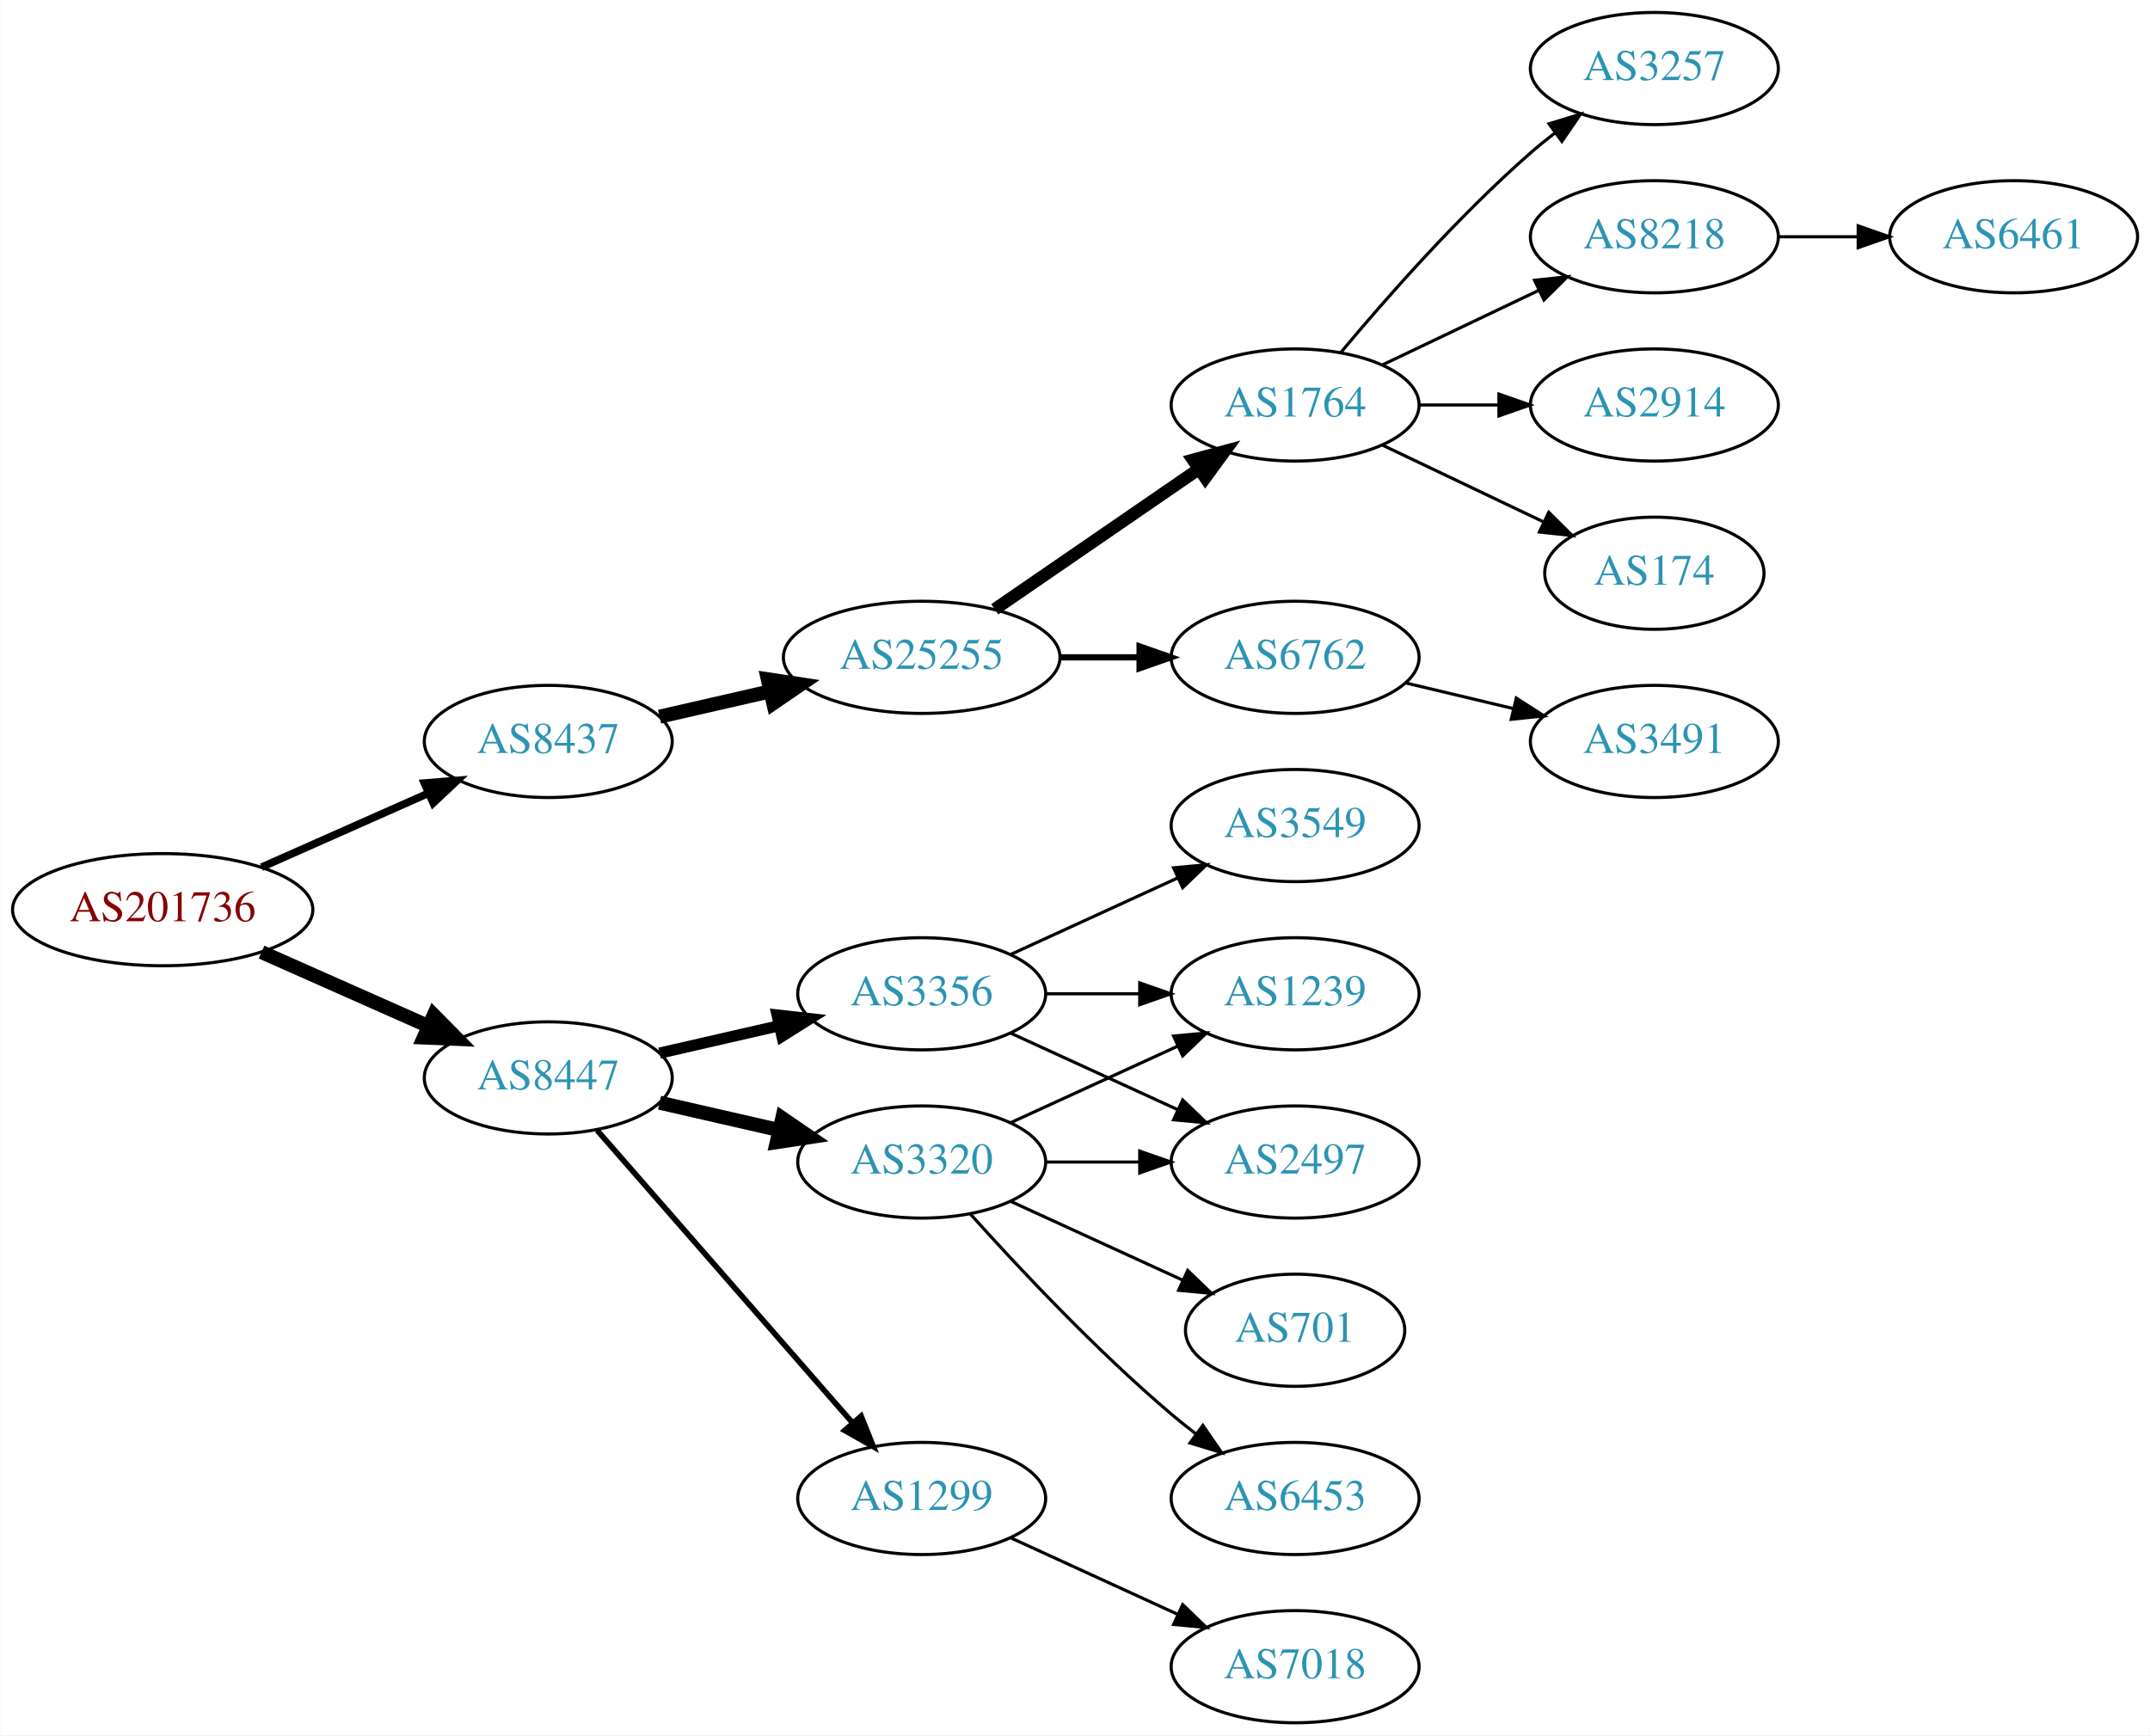
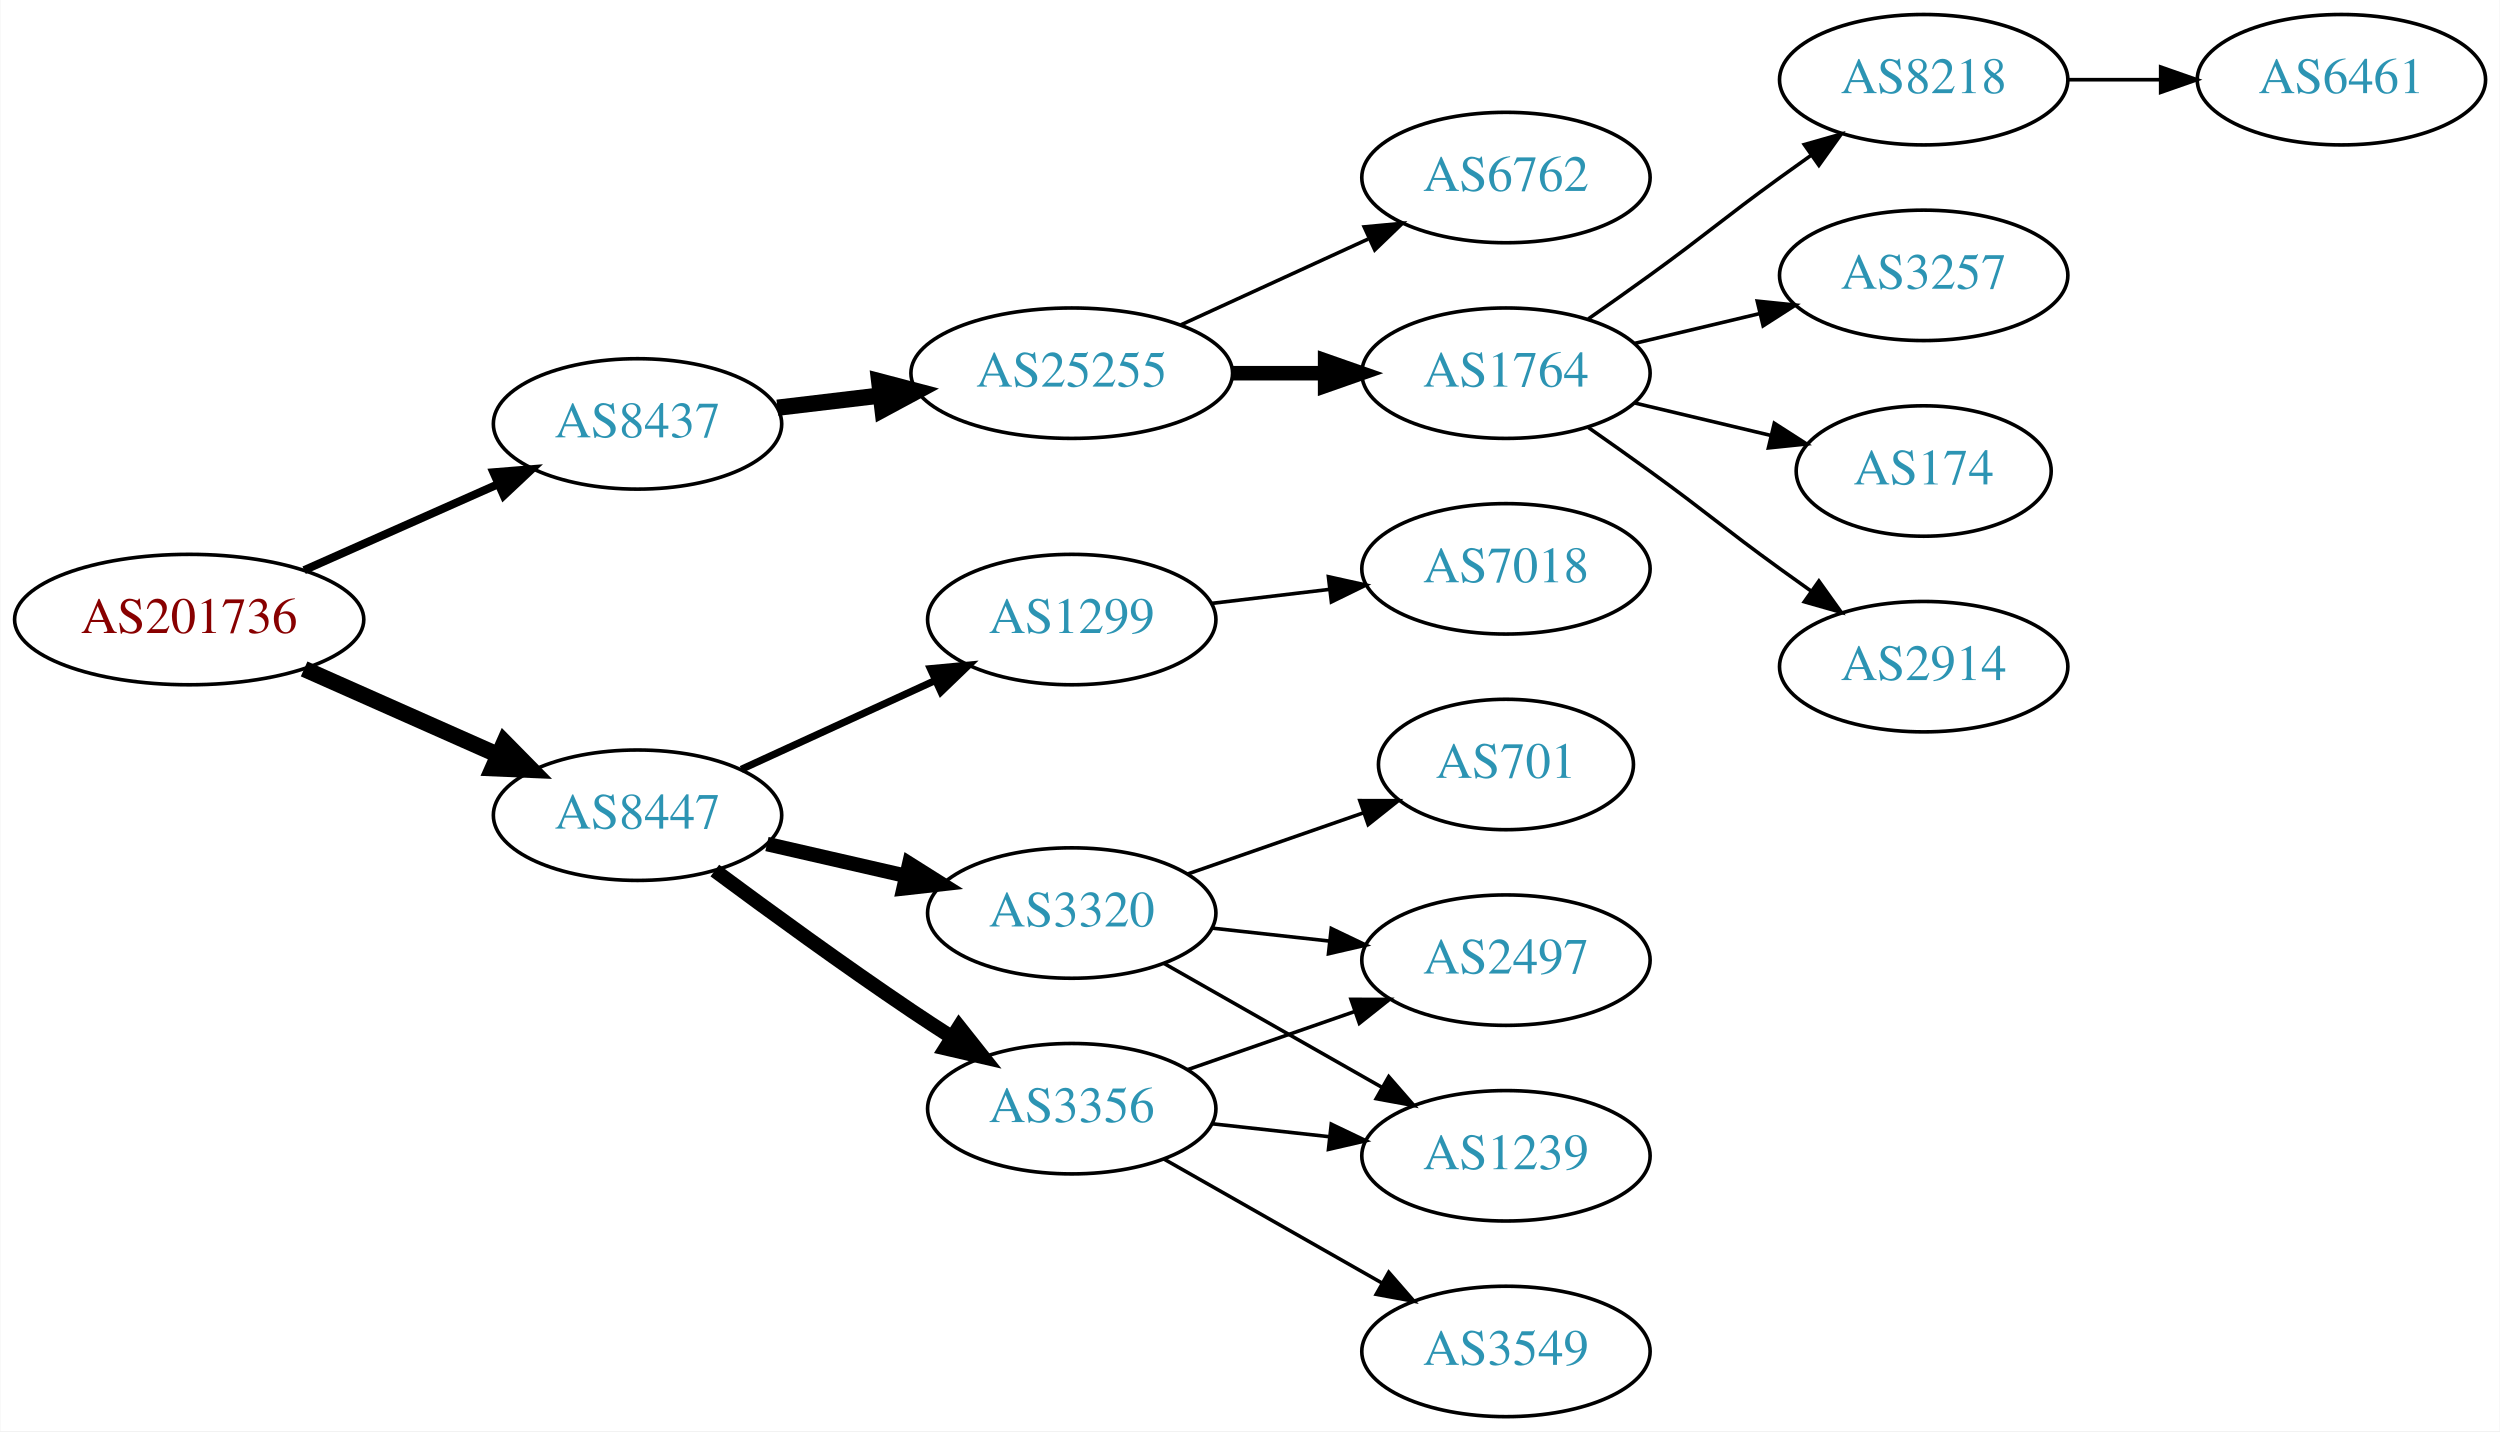
- <svg xmlns="http://www.w3.org/2000/svg" xmlns:xlink="http://www.w3.org/1999/xlink" width="690pt" height="557pt" viewBox="0.00 0.00 689.76 557.00">
-   <g id="graph0" class="graph" transform="scale(1 1) rotate(0) translate(4 553)">
-     <polygon fill="white" stroke="none" points="-4,4 -4,-553 685.755,-553 685.755,4 -4,4" />
+ <svg xmlns="http://www.w3.org/2000/svg" xmlns:xlink="http://www.w3.org/1999/xlink" width="690pt" height="395pt" viewBox="0.00 0.00 689.76 395.00">
+   <g id="graph0" class="graph" transform="scale(1 1) rotate(0) translate(4 391)">
+     <polygon fill="white" stroke="none" points="-4,4 -4,-391 685.755,-391 685.755,4 -4,4" />
    <g id="node1" class="node">
      <g id="a_node1">
        <a xlink:href="/asn/201736" xlink:title="AS201736 ~ Bachmann electronic GmbH [AT]">
-           <ellipse fill="#ffffff" stroke="black" cx="48.096" cy="-261" rx="48.192" ry="18" />
-           <text text-anchor="middle" x="48.096" y="-257.3" font-family="Times,serif" font-size="14.00" fill="#880000">AS201736</text>
+           <ellipse fill="#ffffff" stroke="black" cx="48.096" cy="-220" rx="48.192" ry="18" />
+           <text text-anchor="middle" x="48.096" y="-216.3" font-family="Times,serif" font-size="14.00" fill="#880000">AS201736</text>
        </a>
      </g>
    </g>
    <g id="node2" class="node">
      <g id="a_node2">
        <a xlink:href="/asn/8437" xlink:title="AS8437 ~ Hutchison Drei Austria GmbH [AT]">
-           <ellipse fill="#ffffff" stroke="black" cx="171.838" cy="-315" rx="39.794" ry="18" />
-           <text text-anchor="middle" x="171.838" y="-311.3" font-family="Times,serif" font-size="14.00" fill="#2c94b3">AS8437</text>
+           <ellipse fill="#ffffff" stroke="black" cx="171.838" cy="-274" rx="39.794" ry="18" />
+           <text text-anchor="middle" x="171.838" y="-270.3" font-family="Times,serif" font-size="14.00" fill="#2c94b3">AS8437</text>
        </a>
      </g>
    </g>
    <g id="edge1" class="edge">
-       <path fill="none" stroke="black" stroke-width="2.455" d="M79.816,-274.626C96.101,-281.85 116.238,-290.781 133.427,-298.406" />
-       <polygon fill="black" stroke="black" stroke-width="2.455" points="132.07,-301.633 142.631,-302.488 134.909,-295.234 132.07,-301.633" />
+       <path fill="none" stroke="black" stroke-width="2.25" d="M79.816,-233.626C96.101,-240.85 116.238,-249.781 133.427,-257.406" />
+       <polygon fill="black" stroke="black" stroke-width="2.25" points="132.07,-260.633 142.631,-261.488 134.909,-254.234 132.07,-260.633" />
    </g>
    <g id="node3" class="node">
      <g id="a_node3">
        <a xlink:href="/asn/8447" xlink:title="AS8447 ~ A1 Telekom Austria AG [AT]">
-           <ellipse fill="#ffffff" stroke="black" cx="171.838" cy="-207" rx="39.794" ry="18" />
-           <text text-anchor="middle" x="171.838" y="-203.3" font-family="Times,serif" font-size="14.00" fill="#2c94b3">AS8447</text>
+           <ellipse fill="#ffffff" stroke="black" cx="171.838" cy="-166" rx="39.794" ry="18" />
+           <text text-anchor="middle" x="171.838" y="-162.3" font-family="Times,serif" font-size="14.00" fill="#2c94b3">AS8447</text>
        </a>
      </g>
    </g>
    <g id="edge2" class="edge">
-       <path fill="none" stroke="black" stroke-width="4.5" d="M79.816,-247.374C96.101,-240.15 116.238,-231.219 133.427,-223.594" />
-       <polygon fill="black" stroke="black" stroke-width="4.5" points="135.086,-227.166 142.631,-219.512 131.893,-219.967 135.086,-227.166" />
+       <path fill="none" stroke="black" stroke-width="4.5" d="M79.816,-206.374C96.101,-199.15 116.238,-190.219 133.427,-182.594" />
+       <polygon fill="black" stroke="black" stroke-width="4.5" points="135.086,-186.166 142.631,-178.512 131.893,-178.967 135.086,-186.166" />
    </g>
    <g id="node4" class="node">
      <g id="a_node4">
        <a xlink:href="/asn/25255" xlink:title="AS25255 ~ ==&gt; TELE2 AUSTRIA &lt;== [AT]">
-           <ellipse fill="#ffffff" stroke="black" cx="291.681" cy="-342" rx="44.393" ry="18" />
-           <text text-anchor="middle" x="291.681" y="-338.3" font-family="Times,serif" font-size="14.00" fill="#2c94b3">AS25255</text>
+           <ellipse fill="#ffffff" stroke="black" cx="291.681" cy="-288" rx="44.393" ry="18" />
+           <text text-anchor="middle" x="291.681" y="-284.3" font-family="Times,serif" font-size="14.00" fill="#2c94b3">AS25255</text>
        </a>
      </g>
    </g>
    <g id="edge3" class="edge">
-       <path fill="none" stroke="black" stroke-width="4.5" d="M207.557,-322.955C218.696,-325.507 231.231,-328.379 243.124,-331.104" />
-       <polygon fill="black" stroke="black" stroke-width="4.5" points="242.291,-334.953 252.918,-333.348 244.05,-327.276 242.291,-334.953" />
+       <path fill="none" stroke="black" stroke-width="4.5" d="M210.448,-278.468C219.451,-279.538 229.221,-280.698 238.744,-281.83" />
+       <polygon fill="black" stroke="black" stroke-width="4.5" points="238.538,-285.77 248.933,-283.04 239.467,-277.95 238.538,-285.77" />
+     </g>
+     <g id="node12" class="node">
+       <g id="a_node12">
+         <a xlink:href="/asn/3356" xlink:title="AS3356 ~ Level 3 Parent, LLC [US]">
+           <ellipse fill="#ffffff" stroke="black" cx="291.681" cy="-85" rx="39.794" ry="18" />
+           <text text-anchor="middle" x="291.681" y="-81.3" font-family="Times,serif" font-size="14.00" fill="#2c94b3">AS3356</text>
+         </a>
+       </g>
+     </g>
+     <g id="edge11" class="edge">
+       <path fill="none" stroke="black" stroke-width="4" d="M193.168,-150.723C208.031,-139.696 228.775,-124.593 247.484,-112 251.033,-109.611 254.784,-107.161 258.532,-104.758" />
+       <polygon fill="black" stroke="black" stroke-width="4" points="260.6,-107.591 267.181,-99.288 256.858,-101.675 260.6,-107.591" />
    </g>
    <g id="node13" class="node">
      <g id="a_node13">
-         <a xlink:href="/asn/3356" xlink:title="AS3356 ~ Level 3 Parent, LLC [US]">
-           <ellipse fill="#ffffff" stroke="black" cx="291.681" cy="-234" rx="39.794" ry="18" />
-           <text text-anchor="middle" x="291.681" y="-230.3" font-family="Times,serif" font-size="14.00" fill="#2c94b3">AS3356</text>
+         <a xlink:href="/asn/3320" xlink:title="AS3320 ~ DTAG [DE]">
+           <ellipse fill="#ffffff" stroke="black" cx="291.681" cy="-139" rx="39.794" ry="18" />
+           <text text-anchor="middle" x="291.681" y="-135.3" font-family="Times,serif" font-size="14.00" fill="#2c94b3">AS3320</text>
        </a>
      </g>
    </g>
    <g id="edge12" class="edge">
-       <path fill="none" stroke="black" stroke-width="3.6" d="M207.557,-214.955C219.557,-217.704 233.178,-220.825 245.871,-223.733" />
-       <polygon fill="black" stroke="black" stroke-width="3.6" points="245.273,-227.187 255.802,-226.009 246.836,-220.364 245.273,-227.187" />
+       <path fill="none" stroke="black" stroke-width="4" d="M207.557,-158.045C219.557,-155.296 233.178,-152.175 245.871,-149.267" />
+       <polygon fill="black" stroke="black" stroke-width="4" points="246.836,-152.636 255.802,-146.991 245.273,-145.813 246.836,-152.636" />
    </g>
    <g id="node14" class="node">
      <g id="a_node14">
-         <a xlink:href="/asn/3320" xlink:title="AS3320 ~ DTAG [DE]">
-           <ellipse fill="#ffffff" stroke="black" cx="291.681" cy="-180" rx="39.794" ry="18" />
-           <text text-anchor="middle" x="291.681" y="-176.3" font-family="Times,serif" font-size="14.00" fill="#2c94b3">AS3320</text>
+         <a xlink:href="/asn/1299" xlink:title="AS1299 ~ Telia Carrier [EU]">
+           <ellipse fill="#ffffff" stroke="black" cx="291.681" cy="-220" rx="39.794" ry="18" />
+           <text text-anchor="middle" x="291.681" y="-216.3" font-family="Times,serif" font-size="14.00" fill="#2c94b3">AS1299</text>
        </a>
      </g>
    </g>
    <g id="edge13" class="edge">
-       <path fill="none" stroke="black" stroke-width="4.5" d="M207.557,-199.045C219.557,-196.296 233.178,-193.175 245.871,-190.267" />
-       <polygon fill="black" stroke="black" stroke-width="4.5" points="246.934,-194.063 255.802,-187.991 245.175,-186.387 246.934,-194.063" />
-     </g>
-     <g id="node15" class="node">
-       <g id="a_node15">
-         <a xlink:href="/asn/1299" xlink:title="AS1299 ~ Telia Carrier [EU]">
-           <ellipse fill="#ffffff" stroke="black" cx="291.681" cy="-72" rx="39.794" ry="18" />
-           <text text-anchor="middle" x="291.681" y="-68.3" font-family="Times,serif" font-size="14.00" fill="#2c94b3">AS1299</text>
-         </a>
-       </g>
-     </g>
-     <g id="edge14" class="edge">
-       <path fill="none" stroke="black" stroke-width="1.8" d="M187.525,-190.175C208.101,-166.603 245.639,-123.6 269.312,-96.48" />
-       <polygon fill="black" stroke="black" stroke-width="1.8" points="272.24,-98.448 276.179,-88.613 266.966,-93.845 272.24,-98.448" />
+       <path fill="none" stroke="black" stroke-width="2" d="M200.467,-178.661C216.424,-185.973 236.694,-195.261 253.977,-203.181" />
+       <polygon fill="black" stroke="black" stroke-width="2" points="252.676,-206.435 263.225,-207.419 255.592,-200.071 252.676,-206.435" />
    </g>
    <g id="node5" class="node">
      <g id="a_node5">
        <a xlink:href="/asn/1764" xlink:title="AS1764 ~ NEXTLAYER-AS [AT]">
-           <ellipse fill="#ffffff" stroke="black" cx="411.523" cy="-423" rx="39.794" ry="18" />
-           <text text-anchor="middle" x="411.523" y="-419.3" font-family="Times,serif" font-size="14.00" fill="#2c94b3">AS1764</text>
+           <ellipse fill="#ffffff" stroke="black" cx="411.523" cy="-288" rx="39.794" ry="18" />
+           <text text-anchor="middle" x="411.523" y="-284.3" font-family="Times,serif" font-size="14.00" fill="#2c94b3">AS1764</text>
        </a>
      </g>
    </g>
    <g id="edge4" class="edge">
-       <path fill="none" stroke="black" stroke-width="4" d="M315.123,-357.426C333.704,-370.198 360.265,-388.455 380.645,-402.463" />
-       <polygon fill="black" stroke="black" stroke-width="4" points="378.736,-405.398 388.959,-408.178 382.701,-399.629 378.736,-405.398" />
+       <path fill="none" stroke="black" stroke-width="4" d="M335.892,-288C344.204,-288 352.967,-288 361.449,-288" />
+       <polygon fill="black" stroke="black" stroke-width="4" points="361.608,-291.5 371.608,-288 361.608,-284.5 361.608,-291.5" />
    </g>
    <g id="node6" class="node">
      <g id="a_node6">
        <a xlink:href="/asn/6762" xlink:title="AS6762 ~ TELECOM ITALIA SPARKLE S.p.A. [IT]">
          <ellipse fill="#ffffff" stroke="black" cx="411.523" cy="-342" rx="39.794" ry="18" />
          <text text-anchor="middle" x="411.523" y="-338.3" font-family="Times,serif" font-size="14.00" fill="#2c94b3">AS6762</text>
        </a>
      </g>
    </g>
    <g id="edge5" class="edge">
-       <path fill="none" stroke="black" stroke-width="2" d="M335.892,-342C344.204,-342 352.967,-342 361.449,-342" />
-       <polygon fill="black" stroke="black" stroke-width="2" points="361.608,-345.5 371.608,-342 361.608,-338.5 361.608,-345.5" />
+       <path fill="none" stroke="black" d="M321.81,-301.348C337.421,-308.502 356.819,-317.391 373.491,-325.03" />
+       <polygon fill="black" stroke="black" points="372.394,-328.378 382.943,-329.362 375.31,-322.014 372.394,-328.378" />
    </g>
    <g id="node7" class="node">
      <g id="a_node7">
-         <a xlink:href="/asn/174" xlink:title="AS174 ~ Cogent Communications [US]">
-           <ellipse fill="#ffffff" stroke="black" cx="526.816" cy="-369" rx="35.194" ry="18" />
-           <text text-anchor="middle" x="526.816" y="-365.3" font-family="Times,serif" font-size="14.00" fill="#2c94b3">AS174</text>
+         <a xlink:href="/asn/8218" xlink:title="AS8218 ~ legacy Neotelecoms [FR]">
+           <ellipse fill="#ffffff" stroke="black" cx="526.816" cy="-369" rx="39.794" ry="18" />
+           <text text-anchor="middle" x="526.816" y="-365.3" font-family="Times,serif" font-size="14.00" fill="#2c94b3">AS8218</text>
        </a>
      </g>
    </g>
    <g id="edge6" class="edge">
-       <path fill="none" stroke="black" d="M439.66,-410.066C455.091,-402.71 474.577,-393.423 491.112,-385.541" />
-       <polygon fill="black" stroke="black" points="492.933,-388.551 500.454,-381.089 489.921,-382.232 492.933,-388.551" />
+       <path fill="none" stroke="black" d="M434.28,-303.009C439.815,-306.879 445.733,-311.064 451.17,-315 467.369,-326.729 470.97,-330.271 487.17,-342 489.973,-344.029 492.904,-346.125 495.845,-348.21" />
+       <polygon fill="black" stroke="black" points="493.867,-351.097 504.059,-353.991 497.896,-345.373 493.867,-351.097" />
    </g>
    <g id="node8" class="node">
      <g id="a_node8">
        <a xlink:href="/asn/3257" xlink:title="AS3257 ~ GTT [DE]">
-           <ellipse fill="#ffffff" stroke="black" cx="526.816" cy="-531" rx="39.794" ry="18" />
-           <text text-anchor="middle" x="526.816" y="-527.3" font-family="Times,serif" font-size="14.00" fill="#2c94b3">AS3257</text>
+           <ellipse fill="#ffffff" stroke="black" cx="526.816" cy="-315" rx="39.794" ry="18" />
+           <text text-anchor="middle" x="526.816" y="-311.3" font-family="Times,serif" font-size="14.00" fill="#2c94b3">AS3257</text>
        </a>
      </g>
    </g>
    <g id="edge7" class="edge">
-       <path fill="none" stroke="black" d="M426.153,-439.817C440.436,-456.929 463.982,-483.745 487.17,-504 489.635,-506.154 492.274,-508.294 494.971,-510.372" />
-       <polygon fill="black" stroke="black" points="492.996,-513.264 503.125,-516.37 497.144,-507.625 492.996,-513.264" />
+       <path fill="none" stroke="black" d="M447.13,-296.248C458.002,-298.838 470.156,-301.735 481.598,-304.462" />
+       <polygon fill="black" stroke="black" points="480.882,-307.889 491.421,-306.803 482.505,-301.08 480.882,-307.889" />
    </g>
    <g id="node9" class="node">
      <g id="a_node9">
-         <a xlink:href="/asn/8218" xlink:title="AS8218 ~ legacy Neotelecoms [FR]">
-           <ellipse fill="#ffffff" stroke="black" cx="526.816" cy="-477" rx="39.794" ry="18" />
-           <text text-anchor="middle" x="526.816" y="-473.3" font-family="Times,serif" font-size="14.00" fill="#2c94b3">AS8218</text>
+         <a xlink:href="/asn/174" xlink:title="AS174 ~ Cogent Communications [US]">
+           <ellipse fill="#ffffff" stroke="black" cx="526.816" cy="-261" rx="35.194" ry="18" />
+           <text text-anchor="middle" x="526.816" y="-257.3" font-family="Times,serif" font-size="14.00" fill="#2c94b3">AS174</text>
        </a>
      </g>
    </g>
    <g id="edge8" class="edge">
-       <path fill="none" stroke="black" d="M439.66,-435.934C454.654,-443.081 473.475,-452.052 489.698,-459.785" />
-       <polygon fill="black" stroke="black" points="488.368,-463.028 498.901,-464.171 491.38,-456.709 488.368,-463.028" />
+       <path fill="none" stroke="black" d="M447.13,-279.752C458.925,-276.942 472.229,-273.771 484.497,-270.847" />
+       <polygon fill="black" stroke="black" points="485.586,-274.186 494.502,-268.463 483.963,-267.376 485.586,-274.186" />
    </g>
    <g id="node10" class="node">
      <g id="a_node10">
        <a xlink:href="/asn/2914" xlink:title="AS2914 ~ NTT America, Inc. [US]">
-           <ellipse fill="#ffffff" stroke="black" cx="526.816" cy="-423" rx="39.794" ry="18" />
-           <text text-anchor="middle" x="526.816" y="-419.3" font-family="Times,serif" font-size="14.00" fill="#2c94b3">AS2914</text>
+           <ellipse fill="#ffffff" stroke="black" cx="526.816" cy="-207" rx="39.794" ry="18" />
+           <text text-anchor="middle" x="526.816" y="-203.3" font-family="Times,serif" font-size="14.00" fill="#2c94b3">AS2914</text>
        </a>
      </g>
    </g>
    <g id="edge9" class="edge">
-       <path fill="none" stroke="black" d="M451.195,-423C459.398,-423 468.162,-423 476.694,-423" />
-       <polygon fill="black" stroke="black" points="476.934,-426.5 486.934,-423 476.933,-419.5 476.934,-426.5" />
-     </g>
-     <g id="node12" class="node">
-       <g id="a_node12">
-         <a xlink:href="/asn/3491" xlink:title="AS3491 ~ PCCW Global, Inc. [US]">
-           <ellipse fill="#ffffff" stroke="black" cx="526.816" cy="-315" rx="39.794" ry="18" />
-           <text text-anchor="middle" x="526.816" y="-311.3" font-family="Times,serif" font-size="14.00" fill="#2c94b3">AS3491</text>
-         </a>
-       </g>
-     </g>
-     <g id="edge11" class="edge">
-       <path fill="none" stroke="black" d="M447.13,-333.752C458.002,-331.162 470.156,-328.265 481.598,-325.538" />
-       <polygon fill="black" stroke="black" points="482.505,-328.92 491.421,-323.197 480.882,-322.111 482.505,-328.92" />
+       <path fill="none" stroke="black" d="M434.28,-272.991C439.815,-269.121 445.733,-264.936 451.17,-261 467.369,-249.271 470.97,-245.729 487.17,-234 489.973,-231.971 492.904,-229.875 495.845,-227.79" />
+       <polygon fill="black" stroke="black" points="497.896,-230.627 504.059,-222.009 493.867,-224.903 497.896,-230.627" />
    </g>
    <g id="node11" class="node">
      <g id="a_node11">
        <a xlink:href="/asn/6461" xlink:title="AS6461 ~ Zayo Bandwidth [US]">
-           <ellipse fill="#ffffff" stroke="black" cx="642.109" cy="-477" rx="39.794" ry="18" />
-           <text text-anchor="middle" x="642.109" y="-473.3" font-family="Times,serif" font-size="14.00" fill="#2c94b3">AS6461</text>
+           <ellipse fill="#ffffff" stroke="black" cx="642.109" cy="-369" rx="39.794" ry="18" />
+           <text text-anchor="middle" x="642.109" y="-365.3" font-family="Times,serif" font-size="14.00" fill="#2c94b3">AS6461</text>
        </a>
      </g>
    </g>
    <g id="edge10" class="edge">
-       <path fill="none" stroke="black" d="M566.488,-477C574.691,-477 583.455,-477 591.987,-477" />
-       <polygon fill="black" stroke="black" points="592.227,-480.5 602.226,-477 592.226,-473.5 592.227,-480.5" />
+       <path fill="none" stroke="black" d="M566.488,-369C574.691,-369 583.455,-369 591.987,-369" />
+       <polygon fill="black" stroke="black" points="592.227,-372.5 602.226,-369 592.226,-365.5 592.227,-372.5" />
+     </g>
+     <g id="node15" class="node">
+       <g id="a_node15">
+         <a xlink:href="/asn/2497" xlink:title="AS2497 ~ Internet Initiative Japan Inc. [JP]">
+           <ellipse fill="#ffffff" stroke="black" cx="411.523" cy="-126" rx="39.794" ry="18" />
+           <text text-anchor="middle" x="411.523" y="-122.3" font-family="Times,serif" font-size="14.00" fill="#2c94b3">AS2497</text>
+         </a>
+       </g>
+     </g>
+     <g id="edge14" class="edge">
+       <path fill="none" stroke="black" d="M323.642,-95.772C337.739,-100.677 354.615,-106.548 369.729,-111.807" />
+       <polygon fill="black" stroke="black" points="368.764,-115.177 379.359,-115.157 371.064,-108.566 368.764,-115.177" />
    </g>
    <g id="node16" class="node">
      <g id="a_node16">
-         <a xlink:href="/asn/3549" xlink:title="AS3549 ~ Level 3 Parent, LLC [US]">
-           <ellipse fill="#ffffff" stroke="black" cx="411.523" cy="-288" rx="39.794" ry="18" />
-           <text text-anchor="middle" x="411.523" y="-284.3" font-family="Times,serif" font-size="14.00" fill="#2c94b3">AS3549</text>
+         <a xlink:href="/asn/1239" xlink:title="AS1239 ~ Sprint [US]">
+           <ellipse fill="#ffffff" stroke="black" cx="411.523" cy="-72" rx="39.794" ry="18" />
+           <text text-anchor="middle" x="411.523" y="-68.3" font-family="Times,serif" font-size="14.00" fill="#2c94b3">AS1239</text>
        </a>
      </g>
    </g>
    <g id="edge15" class="edge">
-       <path fill="none" stroke="black" d="M320.309,-246.661C336.266,-253.973 356.537,-263.261 373.82,-271.181" />
-       <polygon fill="black" stroke="black" points="372.518,-274.435 383.067,-275.419 375.434,-268.071 372.518,-274.435" />
+       <path fill="none" stroke="black" d="M330.291,-80.851C340.602,-79.713 351.919,-78.465 362.719,-77.273" />
+       <polygon fill="black" stroke="black" points="363.31,-80.73 372.866,-76.154 362.543,-73.772 363.31,-80.73" />
    </g>
    <g id="node17" class="node">
      <g id="a_node17">
-         <a xlink:href="/asn/2497" xlink:title="AS2497 ~ Internet Initiative Japan Inc. [JP]">
-           <ellipse fill="#ffffff" stroke="black" cx="411.523" cy="-180" rx="39.794" ry="18" />
-           <text text-anchor="middle" x="411.523" y="-176.3" font-family="Times,serif" font-size="14.00" fill="#2c94b3">AS2497</text>
+         <a xlink:href="/asn/3549" xlink:title="AS3549 ~ Level 3 Parent, LLC [US]">
+           <ellipse fill="#ffffff" stroke="black" cx="411.523" cy="-18" rx="39.794" ry="18" />
+           <text text-anchor="middle" x="411.523" y="-14.3" font-family="Times,serif" font-size="14.00" fill="#2c94b3">AS3549</text>
        </a>
      </g>
    </g>
    <g id="edge16" class="edge">
-       <path fill="none" stroke="black" d="M320.309,-221.339C336.266,-214.027 356.537,-204.739 373.82,-196.819" />
-       <polygon fill="black" stroke="black" points="375.434,-199.929 383.067,-192.581 372.518,-193.565 375.434,-199.929" />
+       <path fill="none" stroke="black" d="M317.098,-71.118C334.557,-61.191 358.258,-47.716 377.418,-36.822" />
+       <polygon fill="black" stroke="black" points="379.174,-39.85 386.137,-31.865 375.714,-33.765 379.174,-39.85" />
+     </g>
+     <g id="edge18" class="edge">
+       <path fill="none" stroke="black" d="M330.291,-134.851C340.602,-133.713 351.919,-132.465 362.719,-131.274" />
+       <polygon fill="black" stroke="black" points="363.31,-134.73 372.866,-130.154 362.543,-127.772 363.31,-134.73" />
+     </g>
+     <g id="edge19" class="edge">
+       <path fill="none" stroke="black" d="M317.098,-125.118C334.557,-115.191 358.258,-101.716 377.418,-90.822" />
+       <polygon fill="black" stroke="black" points="379.174,-93.85 386.137,-85.865 375.714,-87.765 379.174,-93.85" />
    </g>
    <g id="node18" class="node">
      <g id="a_node18">
-         <a xlink:href="/asn/1239" xlink:title="AS1239 ~ Sprint [US]">
-           <ellipse fill="#ffffff" stroke="black" cx="411.523" cy="-234" rx="39.794" ry="18" />
-           <text text-anchor="middle" x="411.523" y="-230.3" font-family="Times,serif" font-size="14.00" fill="#2c94b3">AS1239</text>
+         <a xlink:href="/asn/701" xlink:title="AS701 ~ UUNET [US]">
+           <ellipse fill="#ffffff" stroke="black" cx="411.523" cy="-180" rx="35.194" ry="18" />
+           <text text-anchor="middle" x="411.523" y="-176.3" font-family="Times,serif" font-size="14.00" fill="#2c94b3">AS701</text>
        </a>
      </g>
    </g>
    <g id="edge17" class="edge">
-       <path fill="none" stroke="black" d="M331.593,-234C341.146,-234 351.496,-234 361.459,-234" />
-       <polygon fill="black" stroke="black" points="361.651,-237.5 371.651,-234 361.651,-230.5 361.651,-237.5" />
-     </g>
-     <g id="edge21" class="edge">
-       <path fill="none" stroke="black" d="M331.593,-180C341.146,-180 351.496,-180 361.459,-180" />
-       <polygon fill="black" stroke="black" points="361.651,-183.5 371.651,-180 361.651,-176.5 361.651,-183.5" />
-     </g>
-     <g id="edge20" class="edge">
-       <path fill="none" stroke="black" d="M320.309,-192.661C336.266,-199.973 356.537,-209.261 373.82,-217.181" />
-       <polygon fill="black" stroke="black" points="372.518,-220.435 383.067,-221.419 375.434,-214.071 372.518,-220.435" />
+       <path fill="none" stroke="black" d="M323.642,-149.772C338.551,-154.959 356.569,-161.228 372.322,-166.709" />
+       <polygon fill="black" stroke="black" points="371.195,-170.023 381.79,-170.003 373.495,-163.411 371.195,-170.023" />
    </g>
    <g id="node19" class="node">
      <g id="a_node19">
-         <a xlink:href="/asn/701" xlink:title="AS701 ~ UUNET [US]">
-           <ellipse fill="#ffffff" stroke="black" cx="411.523" cy="-126" rx="35.194" ry="18" />
-           <text text-anchor="middle" x="411.523" y="-122.3" font-family="Times,serif" font-size="14.00" fill="#2c94b3">AS701</text>
-         </a>
-       </g>
-     </g>
-     <g id="edge18" class="edge">
-       <path fill="none" stroke="black" d="M320.309,-167.339C336.726,-159.817 357.707,-150.202 375.304,-142.139" />
-       <polygon fill="black" stroke="black" points="377.048,-145.189 384.681,-137.842 374.132,-138.826 377.048,-145.189" />
-     </g>
-     <g id="node20" class="node">
-       <g id="a_node20">
-         <a xlink:href="/asn/6453" xlink:title="AS6453 ~ TATA COMMUNICATIONS (AMERICA) INC [US]">
-           <ellipse fill="#ffffff" stroke="black" cx="411.523" cy="-72" rx="39.794" ry="18" />
-           <text text-anchor="middle" x="411.523" y="-68.3" font-family="Times,serif" font-size="14.00" fill="#2c94b3">AS6453</text>
-         </a>
-       </g>
-     </g>
-     <g id="edge19" class="edge">
-       <path fill="none" stroke="black" d="M307.327,-163.275C322.627,-146.235 347.725,-119.477 371.877,-99 374.374,-96.883 377.034,-94.768 379.746,-92.707" />
-       <polygon fill="black" stroke="black" points="381.912,-95.459 387.922,-86.734 377.782,-89.806 381.912,-95.459" />
-     </g>
-     <g id="node21" class="node">
-       <g id="a_node21">
        <a xlink:href="/asn/7018" xlink:title="AS7018 ~ AT&amp;T Services, Inc. [US]">
-           <ellipse fill="#ffffff" stroke="black" cx="411.523" cy="-18" rx="39.794" ry="18" />
-           <text text-anchor="middle" x="411.523" y="-14.3" font-family="Times,serif" font-size="14.00" fill="#2c94b3">AS7018</text>
-         </a>
-       </g>
-     </g>
-     <g id="edge22" class="edge">
-       <path fill="none" stroke="black" d="M320.309,-59.339C336.266,-52.027 356.537,-42.739 373.82,-34.819" />
-       <polygon fill="black" stroke="black" points="375.434,-37.929 383.067,-30.581 372.518,-31.565 375.434,-37.929" />
+           <ellipse fill="#ffffff" stroke="black" cx="411.523" cy="-234" rx="39.794" ry="18" />
+           <text text-anchor="middle" x="411.523" y="-230.3" font-family="Times,serif" font-size="14.00" fill="#2c94b3">AS7018</text>
+         </a>
+       </g>
+     </g>
+     <g id="edge20" class="edge">
+       <path fill="none" stroke="black" d="M330.291,-224.468C340.602,-225.693 351.919,-227.038 362.719,-228.321" />
+       <polygon fill="black" stroke="black" points="362.523,-231.822 372.866,-229.526 363.349,-224.871 362.523,-231.822" />
    </g>
  </g>
</svg>
